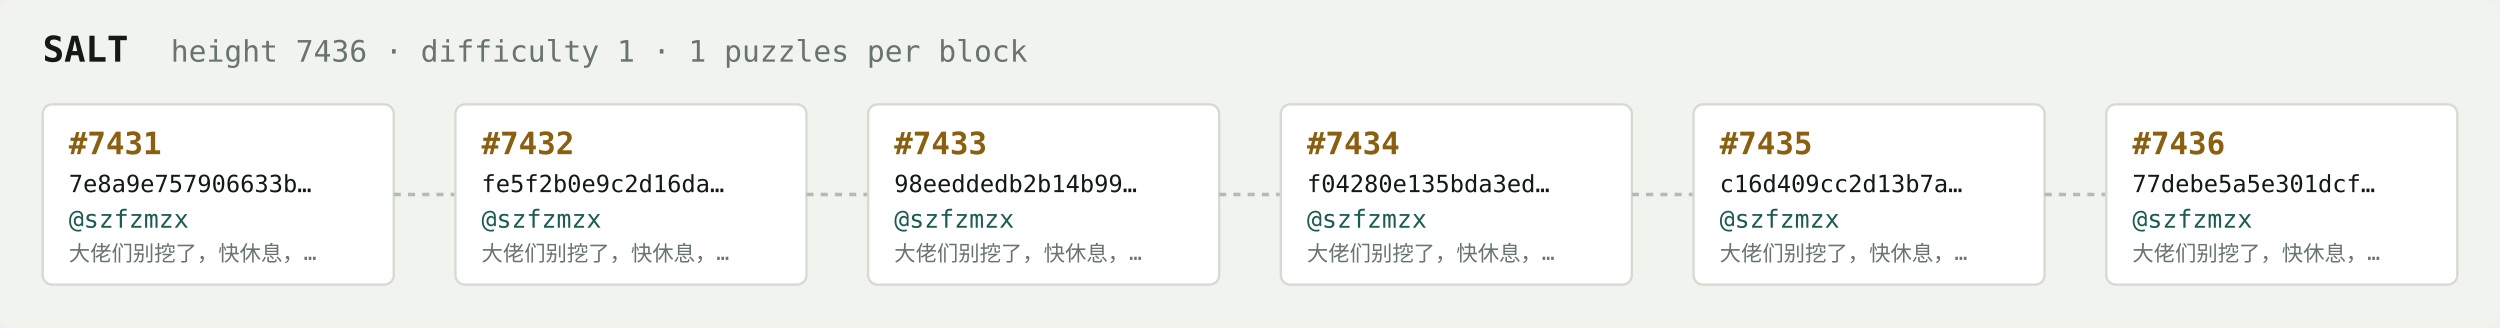
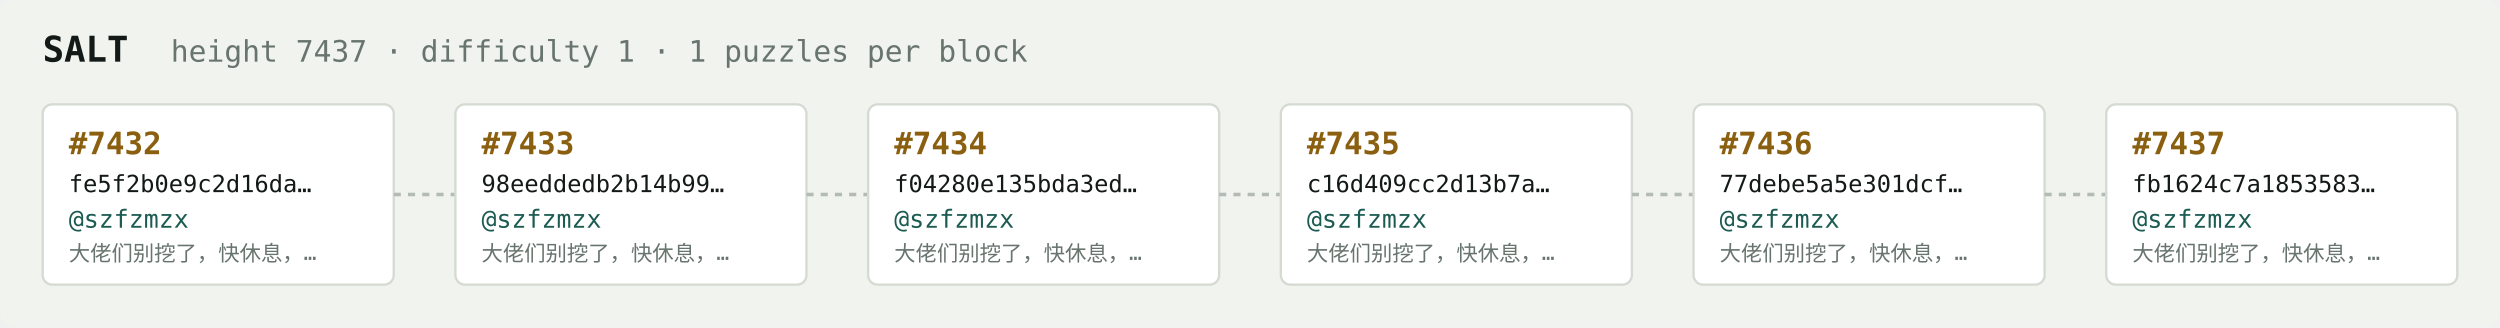
<svg xmlns="http://www.w3.org/2000/svg" width="1054" height="138" viewBox="0 0 1054 138" font-family="ui-monospace,SFMono-Regular,Menlo,monospace">
  <rect fill="#f1f3ef" width="1054" height="138" rx="6" />
  <text x="18" y="26" fill="#121916" font-size="15" font-weight="700">SALT</text>
-   <text x="72" y="26" fill="#68746e" font-size="12.5">height 7436 · difficulty 1 · 1 puzzles per block</text>
+   <text x="72" y="26" fill="#68746e" font-size="12.5">height 7437 · difficulty 1 · 1 puzzles per block</text>
  <rect x="18" y="44" width="148" height="76" rx="4" fill="#ffffff" stroke="#d5dbd2" stroke-width="1" />
-   <text x="29" y="65" fill="#8a5f10" font-size="13" font-weight="700">#7431</text>
-   <text x="29" y="81" fill="#121916" font-size="10">7e8a9e757906633b…</text>
+   <text x="29" y="65" fill="#8a5f10" font-size="13" font-weight="700">#7432</text>
+   <text x="29" y="81" fill="#121916" font-size="10">fe5f2b0e9c2d16da…</text>
  <text x="29" y="96" fill="#1c5b52" font-size="10.5">@szfzmzx</text>
  <text x="29" y="110" fill="#68746e" font-size="9">大佬们别挖了，快休息，…</text>
  <line x1="166" y1="82.0" x2="192" y2="82.0" stroke="#b3bcb4" stroke-width="1.5" stroke-dasharray="3 3" />
  <rect x="192" y="44" width="148" height="76" rx="4" fill="#ffffff" stroke="#d5dbd2" stroke-width="1" />
-   <text x="203" y="65" fill="#8a5f10" font-size="13" font-weight="700">#7432</text>
-   <text x="203" y="81" fill="#121916" font-size="10">fe5f2b0e9c2d16da…</text>
+   <text x="203" y="65" fill="#8a5f10" font-size="13" font-weight="700">#7433</text>
+   <text x="203" y="81" fill="#121916" font-size="10">98eeddedb2b14b99…</text>
  <text x="203" y="96" fill="#1c5b52" font-size="10.5">@szfzmzx</text>
  <text x="203" y="110" fill="#68746e" font-size="9">大佬们别挖了，快休息，…</text>
  <line x1="340" y1="82.0" x2="366" y2="82.0" stroke="#b3bcb4" stroke-width="1.5" stroke-dasharray="3 3" />
  <rect x="366" y="44" width="148" height="76" rx="4" fill="#ffffff" stroke="#d5dbd2" stroke-width="1" />
-   <text x="377" y="65" fill="#8a5f10" font-size="13" font-weight="700">#7433</text>
-   <text x="377" y="81" fill="#121916" font-size="10">98eeddedb2b14b99…</text>
+   <text x="377" y="65" fill="#8a5f10" font-size="13" font-weight="700">#7434</text>
+   <text x="377" y="81" fill="#121916" font-size="10">f04280e135bda3ed…</text>
  <text x="377" y="96" fill="#1c5b52" font-size="10.5">@szfzmzx</text>
  <text x="377" y="110" fill="#68746e" font-size="9">大佬们别挖了，快休息，…</text>
  <line x1="514" y1="82.0" x2="540" y2="82.0" stroke="#b3bcb4" stroke-width="1.5" stroke-dasharray="3 3" />
  <rect x="540" y="44" width="148" height="76" rx="4" fill="#ffffff" stroke="#d5dbd2" stroke-width="1" />
-   <text x="551" y="65" fill="#8a5f10" font-size="13" font-weight="700">#7434</text>
-   <text x="551" y="81" fill="#121916" font-size="10">f04280e135bda3ed…</text>
+   <text x="551" y="65" fill="#8a5f10" font-size="13" font-weight="700">#7435</text>
+   <text x="551" y="81" fill="#121916" font-size="10">c16d409cc2d13b7a…</text>
  <text x="551" y="96" fill="#1c5b52" font-size="10.5">@szfzmzx</text>
  <text x="551" y="110" fill="#68746e" font-size="9">大佬们别挖了，快休息，…</text>
  <line x1="688" y1="82.0" x2="714" y2="82.0" stroke="#b3bcb4" stroke-width="1.5" stroke-dasharray="3 3" />
  <rect x="714" y="44" width="148" height="76" rx="4" fill="#ffffff" stroke="#d5dbd2" stroke-width="1" />
-   <text x="725" y="65" fill="#8a5f10" font-size="13" font-weight="700">#7435</text>
-   <text x="725" y="81" fill="#121916" font-size="10">c16d409cc2d13b7a…</text>
+   <text x="725" y="65" fill="#8a5f10" font-size="13" font-weight="700">#7436</text>
+   <text x="725" y="81" fill="#121916" font-size="10">77debe5a5e301dcf…</text>
  <text x="725" y="96" fill="#1c5b52" font-size="10.5">@szfzmzx</text>
  <text x="725" y="110" fill="#68746e" font-size="9">大佬们别挖了，快休息，…</text>
  <line x1="862" y1="82.0" x2="888" y2="82.0" stroke="#b3bcb4" stroke-width="1.5" stroke-dasharray="3 3" />
  <rect x="888" y="44" width="148" height="76" rx="4" fill="#ffffff" stroke="#d5dbd2" stroke-width="1" />
-   <text x="899" y="65" fill="#8a5f10" font-size="13" font-weight="700">#7436</text>
-   <text x="899" y="81" fill="#121916" font-size="10">77debe5a5e301dcf…</text>
+   <text x="899" y="65" fill="#8a5f10" font-size="13" font-weight="700">#7437</text>
+   <text x="899" y="81" fill="#121916" font-size="10">fb1624c7a1853583…</text>
  <text x="899" y="96" fill="#1c5b52" font-size="10.5">@szfzmzx</text>
  <text x="899" y="110" fill="#68746e" font-size="9">大佬们别挖了，快休息，…</text>
</svg>
